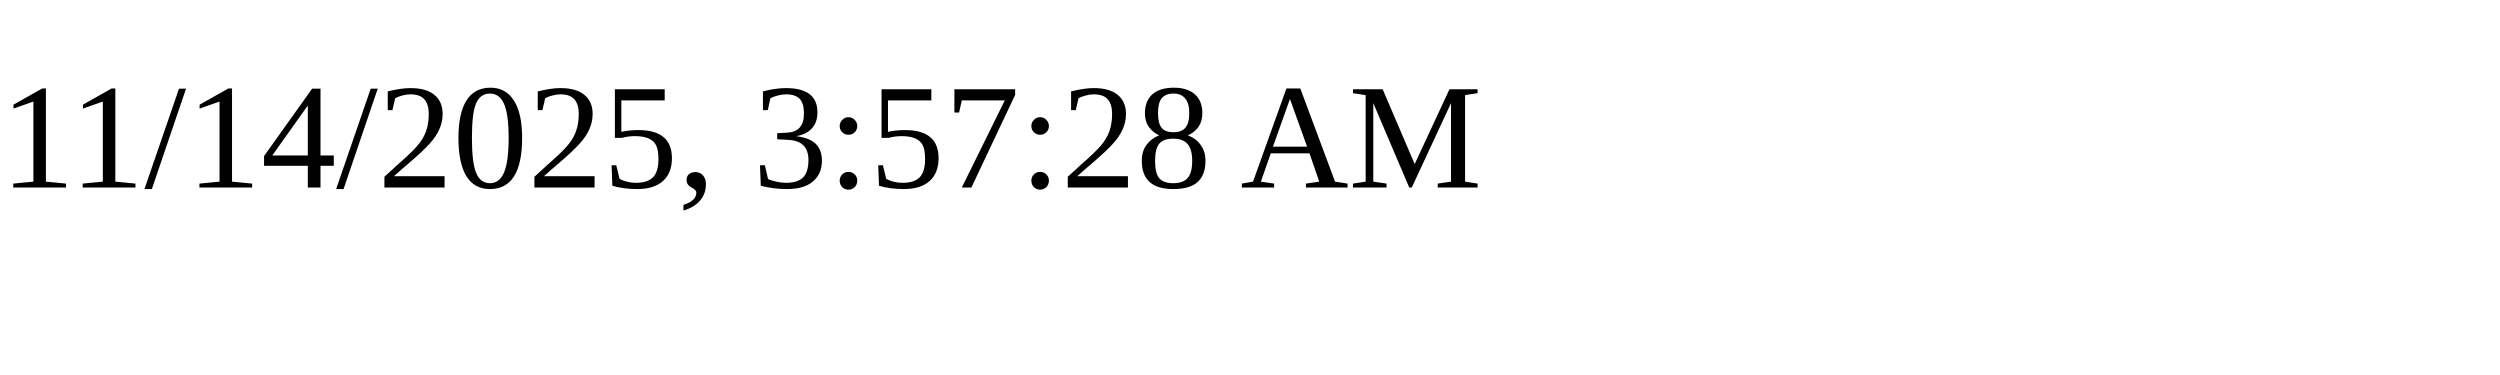
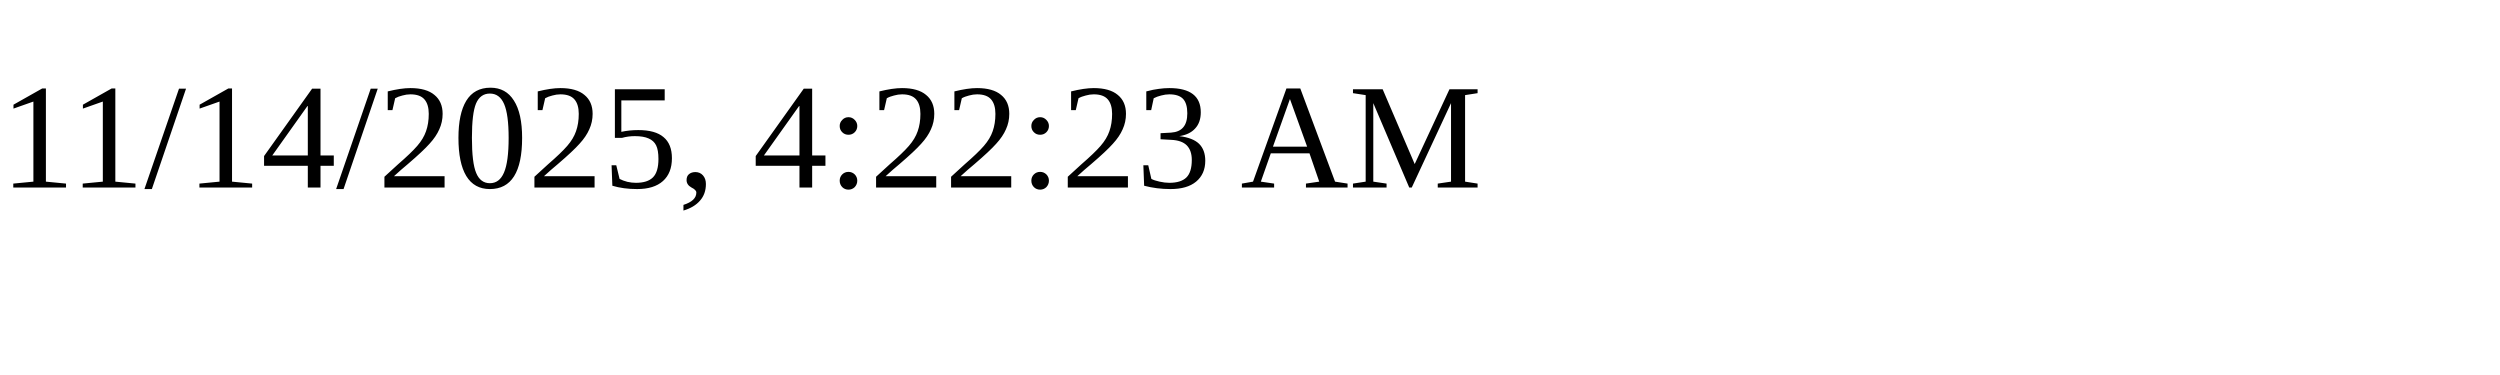
<svg xmlns="http://www.w3.org/2000/svg" height="30" width="200">
-   <text x="0" y="15">11/14/2025, 3:57:28 AM</text>
+   <text x="0" y="15">11/14/2025, 4:22:23 AM</text>
</svg>
